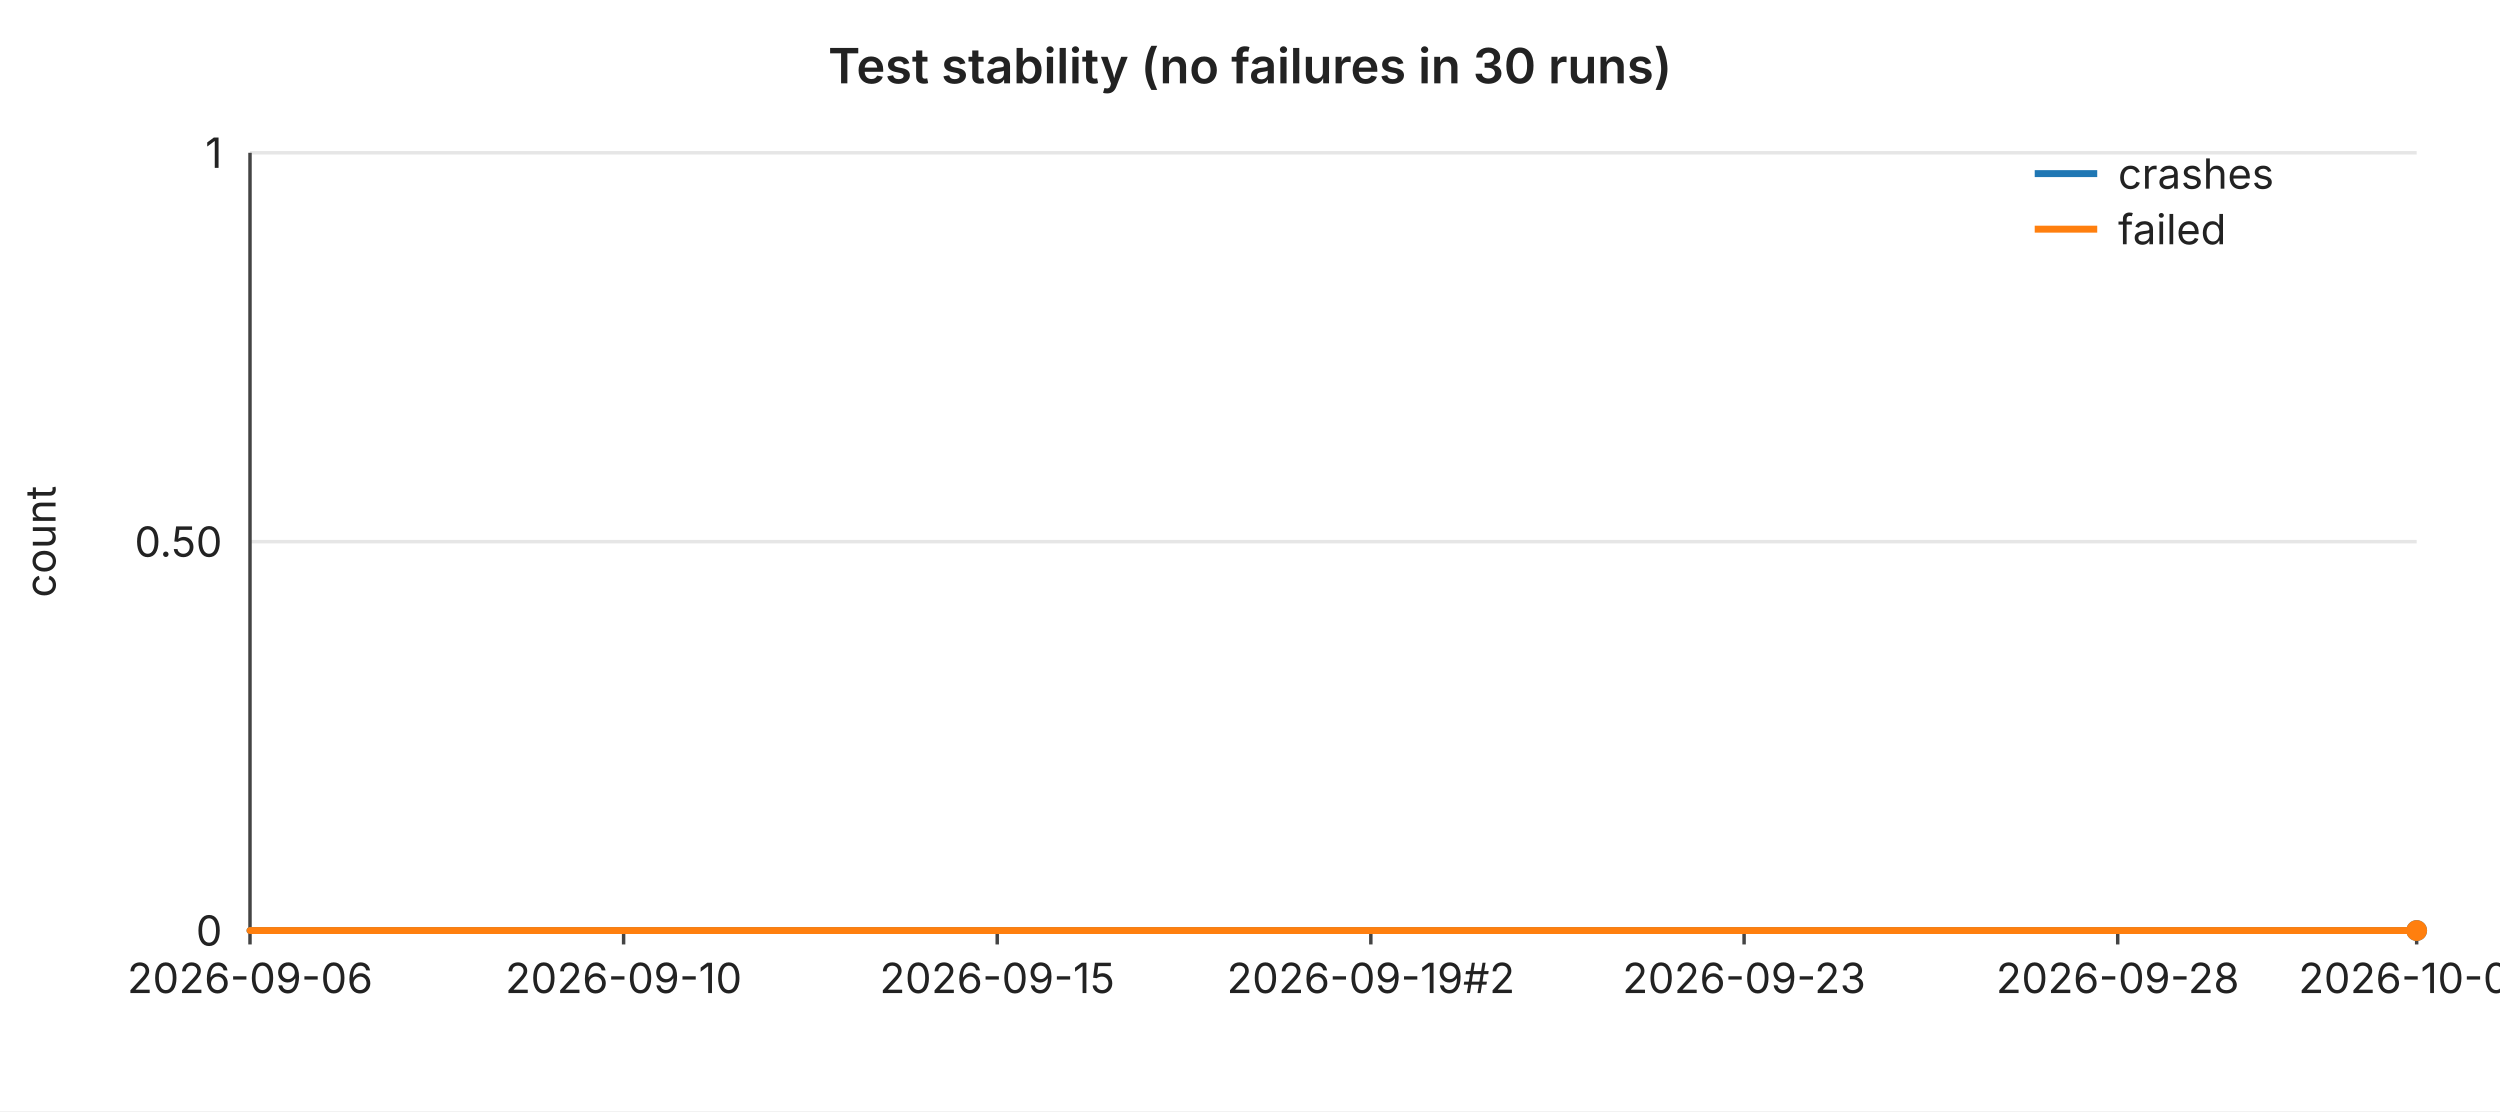
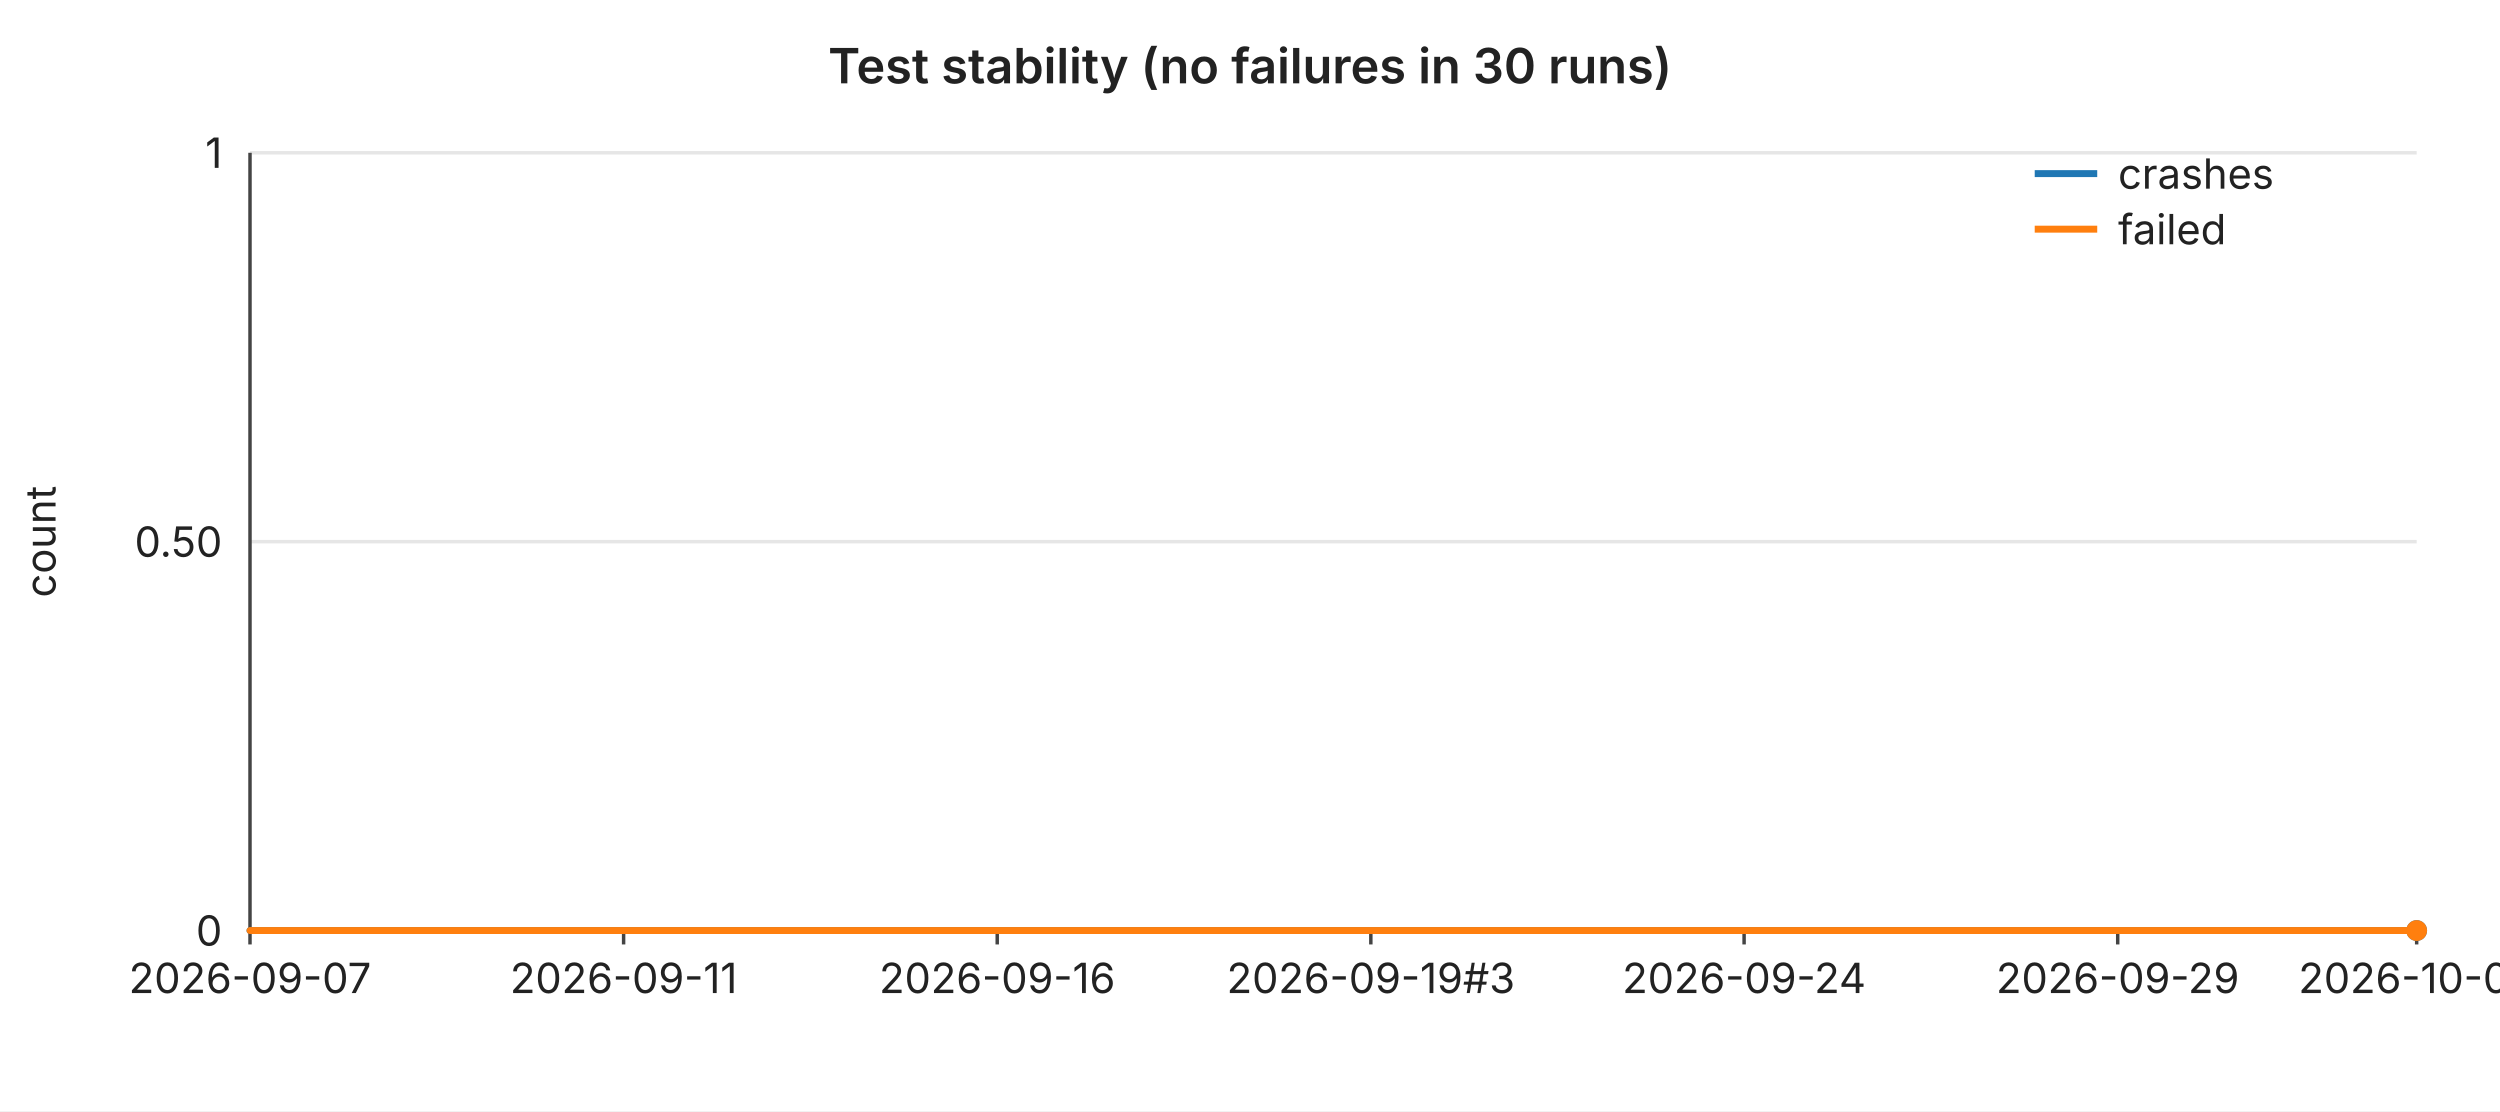
<svg xmlns="http://www.w3.org/2000/svg" width="720" height="320" viewBox="0 0 720 320" font-family="-apple-system,BlinkMacSystemFont,Segoe UI,sans-serif" font-size="12">
  <rect width="720" height="320" fill="#ffffff" />
  <text x="360" y="24" text-anchor="middle" font-size="14" font-weight="600" fill="#222">Test stability (no failures in 30 runs)</text>
  <line x1="72" y1="44.0" x2="696" y2="44.0" stroke="#e6e6e6" stroke-width="1" />
  <text x="64" y="44.0" text-anchor="end" dominant-baseline="middle" fill="#222">1</text>
  <line x1="72" y1="156.0" x2="696" y2="156.0" stroke="#e6e6e6" stroke-width="1" />
  <text x="64" y="156.0" text-anchor="end" dominant-baseline="middle" fill="#222">0.50</text>
  <line x1="72" y1="268.0" x2="696" y2="268.0" stroke="#e6e6e6" stroke-width="1" />
  <text x="64" y="268.0" text-anchor="end" dominant-baseline="middle" fill="#222">0</text>
  <text x="16" y="156" text-anchor="middle" fill="#222" transform="rotate(-90 16 156)">count</text>
  <line x1="72" y1="44" x2="72" y2="268" stroke="#444" stroke-width="1" />
  <line x1="72" y1="268" x2="696" y2="268" stroke="#444" stroke-width="1" />
  <line x1="72.0" y1="268" x2="72.0" y2="272" stroke="#444" stroke-width="1" />
-   <text x="72.0" y="286" text-anchor="middle" fill="#222">2026-09-06</text>
+   <text x="72.0" y="286" text-anchor="middle" fill="#222">2026-09-07</text>
  <line x1="179.6" y1="268" x2="179.6" y2="272" stroke="#444" stroke-width="1" />
-   <text x="179.6" y="286" text-anchor="middle" fill="#222">2026-09-10</text>
+   <text x="179.6" y="286" text-anchor="middle" fill="#222">2026-09-11</text>
  <line x1="287.2" y1="268" x2="287.2" y2="272" stroke="#444" stroke-width="1" />
-   <text x="287.2" y="286" text-anchor="middle" fill="#222">2026-09-15</text>
+   <text x="287.2" y="286" text-anchor="middle" fill="#222">2026-09-16</text>
  <line x1="394.8" y1="268" x2="394.8" y2="272" stroke="#444" stroke-width="1" />
-   <text x="394.8" y="286" text-anchor="middle" fill="#222">2026-09-19#2</text>
+   <text x="394.8" y="286" text-anchor="middle" fill="#222">2026-09-19#3</text>
  <line x1="502.3" y1="268" x2="502.3" y2="272" stroke="#444" stroke-width="1" />
-   <text x="502.3" y="286" text-anchor="middle" fill="#222">2026-09-23</text>
+   <text x="502.3" y="286" text-anchor="middle" fill="#222">2026-09-24</text>
  <line x1="609.9" y1="268" x2="609.9" y2="272" stroke="#444" stroke-width="1" />
-   <text x="609.9" y="286" text-anchor="middle" fill="#222">2026-09-28</text>
+   <text x="609.9" y="286" text-anchor="middle" fill="#222">2026-09-29</text>
  <line x1="696.0" y1="268" x2="696.0" y2="272" stroke="#444" stroke-width="1" />
-   <text x="696.0" y="286" text-anchor="middle" fill="#222">2026-10-02</text>
+   <text x="696.0" y="286" text-anchor="middle" fill="#222">2026-10-03</text>
  <polyline fill="none" stroke="#1f77b4" stroke-width="2" stroke-linejoin="round" stroke-linecap="round" points="72.0,268.0 93.5,268.0 115.0,268.0 136.6,268.0 158.1,268.0 179.6,268.0 201.1,268.0 222.6,268.0 244.1,268.0 265.7,268.0 287.2,268.0 308.7,268.0 330.2,268.0 351.7,268.0 373.2,268.0 394.8,268.0 416.3,268.0 437.8,268.0 459.3,268.0 480.8,268.0 502.3,268.0 523.9,268.0 545.4,268.0 566.9,268.0 588.4,268.0 609.9,268.0 631.4,268.0 653.0,268.0 674.5,268.0 696.0,268.0" />
  <circle cx="696.0" cy="268.0" r="3" fill="#1f77b4" />
  <polyline fill="none" stroke="#ff7f0e" stroke-width="2" stroke-linejoin="round" stroke-linecap="round" points="72.0,268.0 93.5,268.0 115.0,268.0 136.6,268.0 158.1,268.0 179.6,268.0 201.1,268.0 222.6,268.0 244.1,268.0 265.7,268.0 287.2,268.0 308.7,268.0 330.2,268.0 351.7,268.0 373.2,268.0 394.8,268.0 416.3,268.0 437.8,268.0 459.3,268.0 480.8,268.0 502.3,268.0 523.9,268.0 545.4,268.0 566.9,268.0 588.4,268.0 609.9,268.0 631.4,268.0 653.0,268.0 674.5,268.0 696.0,268.0" />
  <circle cx="696.0" cy="268.0" r="3" fill="#ff7f0e" />
  <line x1="586" y1="50" x2="604" y2="50" stroke="#1f77b4" stroke-width="2" />
  <text x="610" y="50" dominant-baseline="middle" fill="#222">crashes</text>
  <line x1="586" y1="66" x2="604" y2="66" stroke="#ff7f0e" stroke-width="2" />
  <text x="610" y="66" dominant-baseline="middle" fill="#222">failed</text>
</svg>
